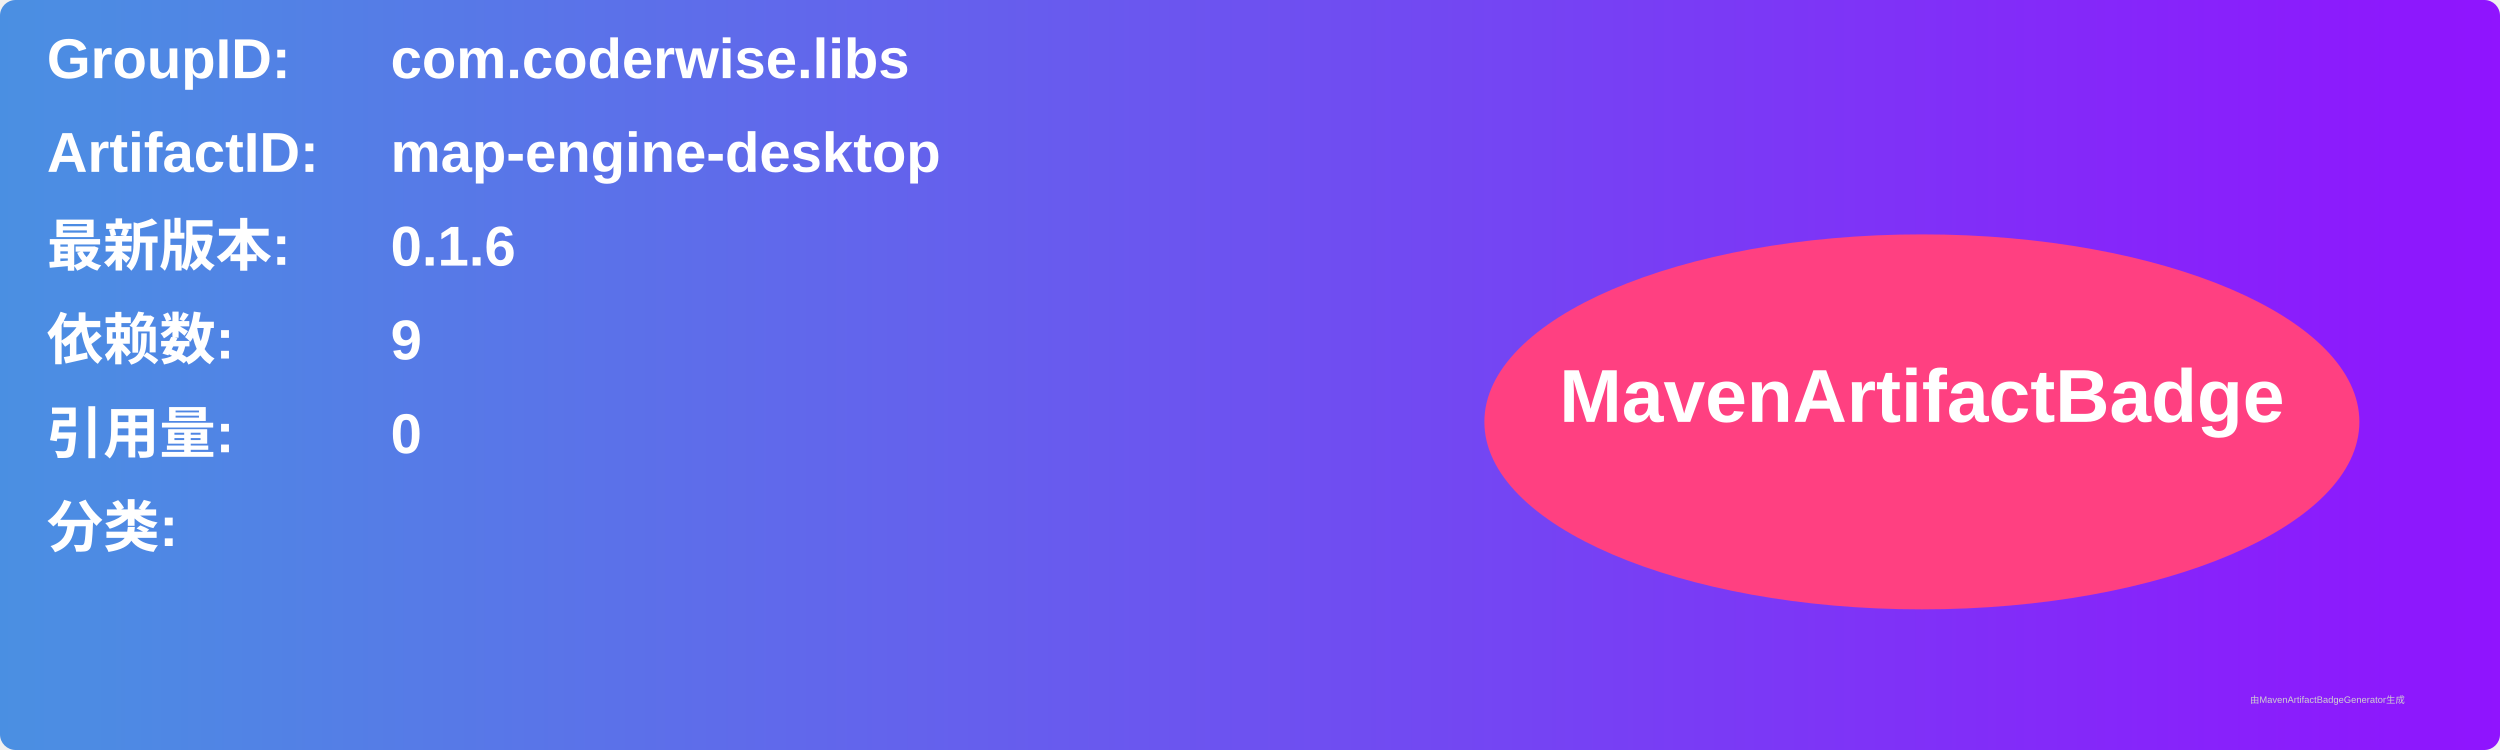
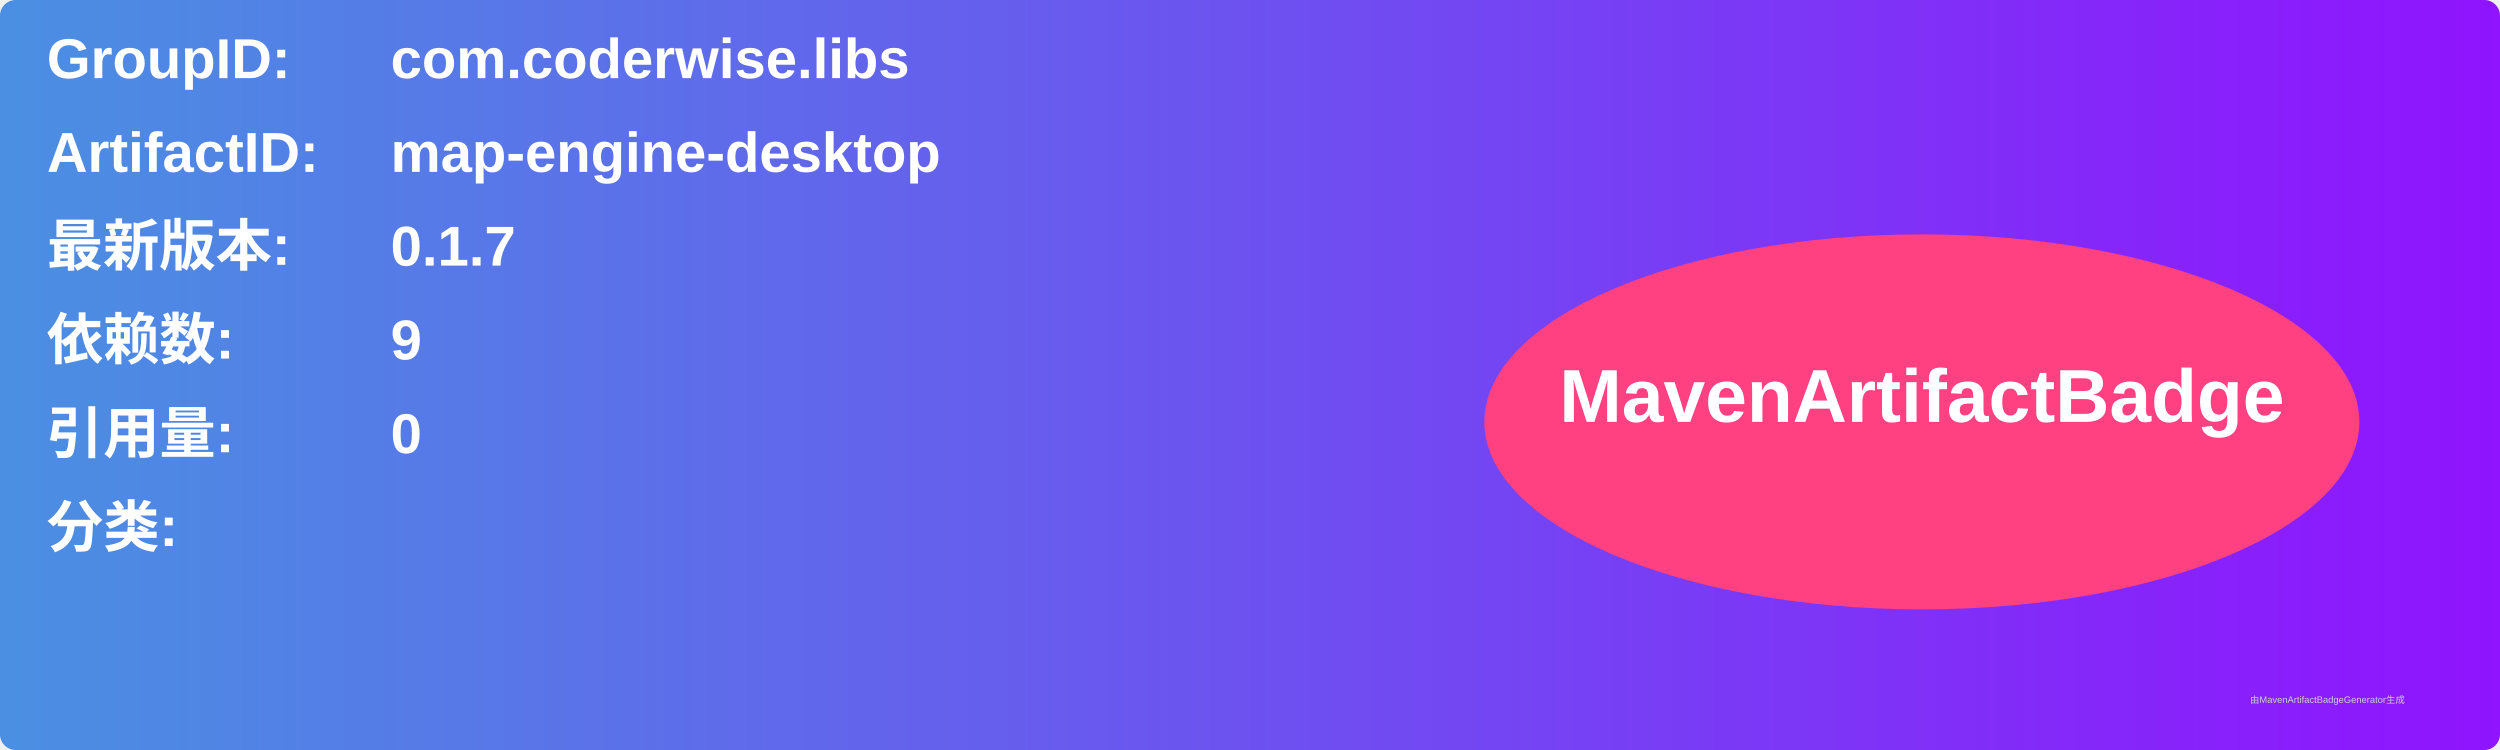
<svg xmlns="http://www.w3.org/2000/svg" width="800" height="240" viewBox="0 0 800 240">
  <linearGradient id="grad" x1="0%" y1="0%" x2="100%" y2="0%">
    <stop offset="0%" stop-color="#4a90e2" />
    <stop offset="100%" stop-color="#9013fe" />
  </linearGradient>
  <rect width="100%" height="100%" rx="5" ry="5" fill="url(#grad)" />
  <g transform="translate(15, 15)">
    <text x="0" y="10" font-family="Arial" font-size="18" fill="white" font-weight="bold" width="260">GroupID:</text>
    <text x="110" y="10" font-family="Arial" font-size="18" fill="white" font-weight="bold" width="460">com.coderwise.libs</text>
    <text x="0" y="40" font-family="Arial" font-size="18" fill="white" font-weight="bold" width="260">ArtifactID:</text>
    <text x="110" y="40" font-family="Arial" font-size="18" fill="white" font-weight="bold" width="460">map-engine-desktop</text>
    <text x="0" y="70" font-family="Arial" font-size="18" fill="white" font-weight="bold">最新版本:</text>
    <text x="110" y="70" font-family="Arial" font-size="18" fill="white" font-weight="bold">
-       <tspan font-weight="bold">0.1.6</tspan>
+       <tspan font-weight="bold">0.1.7</tspan>
    </text>
    <text x="0" y="100" font-family="Arial" font-size="18" fill="white" font-weight="bold">依赖数: </text>
    <text x="110" y="100" font-family="Arial" font-size="18" fill="white">
      <tspan font-weight="bold">9</tspan>
    </text>
    <text x="0" y="130" font-family="Arial" font-size="18" fill="white" font-weight="bold">引用量: </text>
    <text x="110" y="130" font-family="Arial" font-size="18" fill="white">
      <tspan font-weight="bold">0</tspan>
    </text>
    <text x="0" y="160" font-family="Arial" font-size="18" fill="white" font-weight="bold">分类:</text>
    <text x="10" y="190" font-family="Arial" font-size="10" fill="white">
      <tspan font-weight="bold" />
    </text>
    <ellipse cx="600" cy="120" rx="140" ry="60" fill="#ff4081" />
    <text x="600" y="120" text-anchor="middle" font-family="Arial" font-size="24" fill="white" font-weight="bold">MavenArtifactBadge</text>
  </g>
  <text x="720" y="225" font-family="Arial" font-size="3" fill="#d0d0d0">由MavenArtifactBadgeGenerator生成</text>
</svg>
